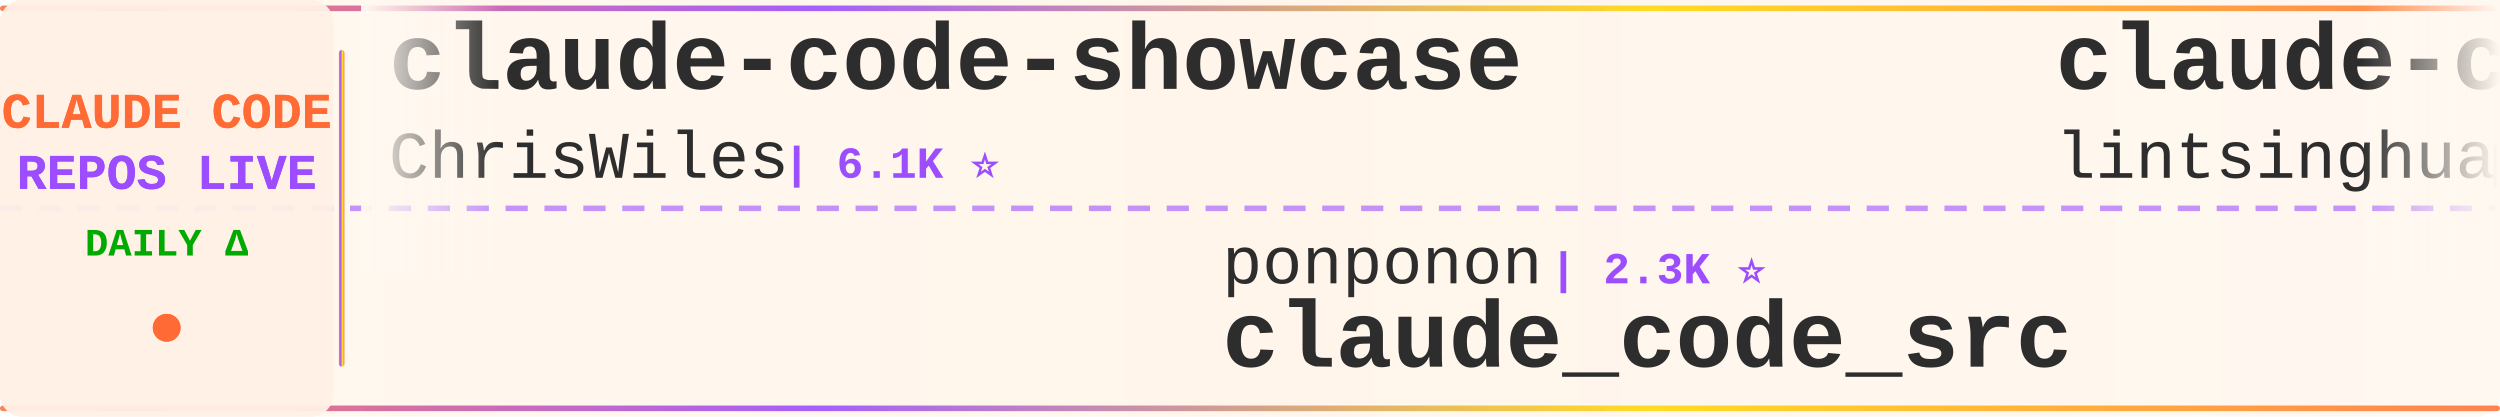
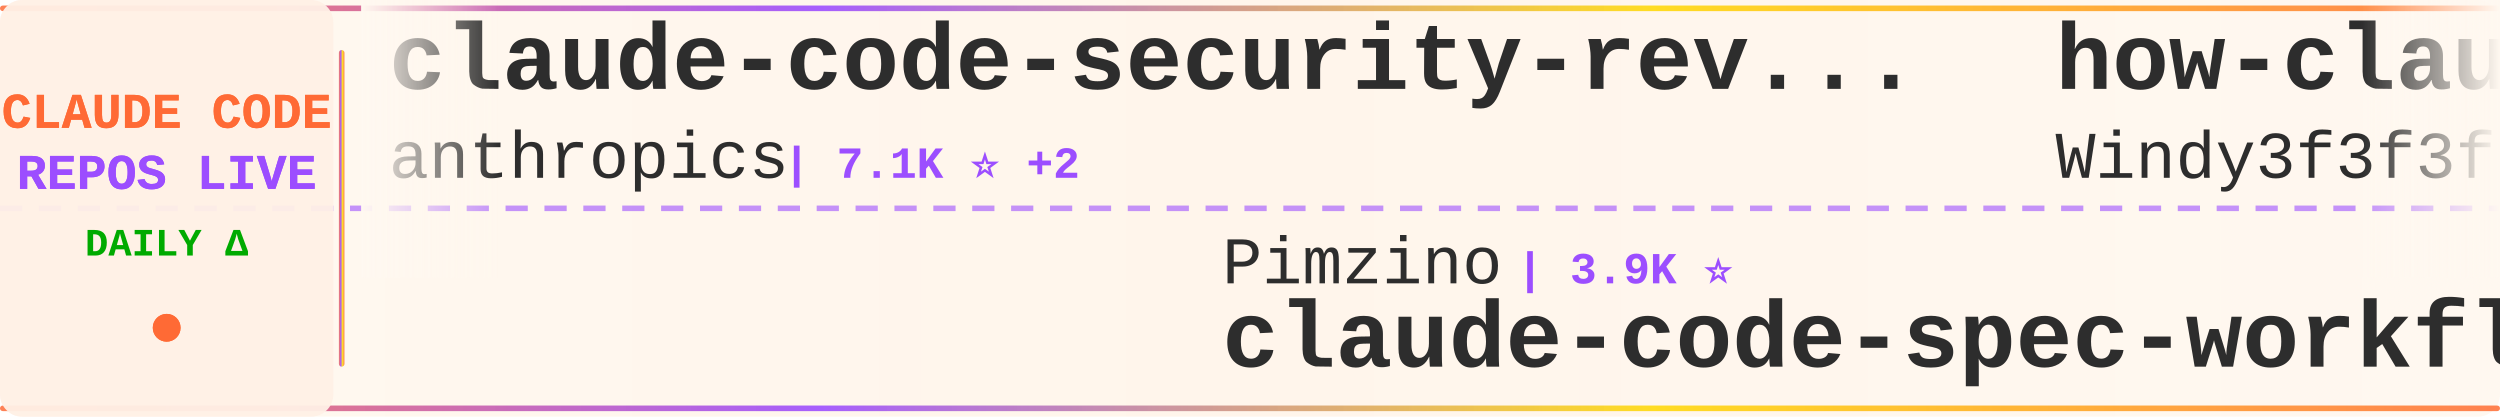
<svg xmlns="http://www.w3.org/2000/svg" width="900" height="150">
  <defs>
    <linearGradient id="tickerBg" x1="0%" y1="0%" x2="100%" y2="0%">
      <stop offset="0%" style="stop-color:#fff8f0;stop-opacity:0.98" />
      <stop offset="50%" style="stop-color:#fff5eb;stop-opacity:1" />
      <stop offset="100%" style="stop-color:#fff8f0;stop-opacity:0.98" />
    </linearGradient>
    <linearGradient id="borderGrad" x1="0%" y1="0%" x2="100%" y2="0%">
      <stop offset="0%" style="stop-color:#FF6B35;stop-opacity:0.85">
        <animate attributeName="stop-opacity" values="0.85;1;0.85" dur="2s" repeatCount="indefinite" />
      </stop>
      <stop offset="33%" style="stop-color:#9C4EFF;stop-opacity:0.9">
        <animate attributeName="stop-opacity" values="0.9;1;0.9" dur="2.2s" repeatCount="indefinite" />
      </stop>
      <stop offset="66%" style="stop-color:#FFD700;stop-opacity:0.85">
        <animate attributeName="stop-opacity" values="0.85;1;0.85" dur="1.8s" repeatCount="indefinite" />
      </stop>
      <stop offset="100%" style="stop-color:#FF6B35;stop-opacity:0.85">
        <animate attributeName="stop-opacity" values="0.85;1;0.85" dur="2s" repeatCount="indefinite" />
      </stop>
    </linearGradient>
    <filter id="textGlow">
      <feGaussianBlur stdDeviation="0.15" result="coloredBlur" />
      <feMerge>
        <feMergeNode in="coloredBlur" />
        <feMergeNode in="SourceGraphic" />
      </feMerge>
    </filter>
    <filter id="metricGlow">
      <feGaussianBlur stdDeviation="0.2" result="coloredBlur" />
      <feMerge>
        <feMergeNode in="coloredBlur" />
        <feMergeNode in="SourceGraphic" />
      </feMerge>
    </filter>
    <linearGradient id="leftFade" x1="0%" y1="0%" x2="100%" y2="0%">
      <stop offset="0%" style="stop-color:#fff8f0;stop-opacity:1" />
      <stop offset="100%" style="stop-color:#fff8f0;stop-opacity:0" />
    </linearGradient>
    <linearGradient id="rightFade" x1="0%" y1="0%" x2="100%" y2="0%">
      <stop offset="0%" style="stop-color:#fff8f0;stop-opacity:0" />
      <stop offset="100%" style="stop-color:#fff8f0;stop-opacity:1" />
    </linearGradient>
  </defs>
  <rect width="900" height="150" fill="url(#tickerBg)" rx="8" />
  <rect x="0" y="2" width="900" height="2" fill="url(#borderGrad)" rx="1" />
  <rect x="0" y="146" width="900" height="2" fill="url(#borderGrad)" rx="1" />
  <line x1="0" y1="75" x2="900" y2="75" stroke="#9C4EFF" stroke-width="2" stroke-dasharray="8 6" opacity="0.6" />
  <rect x="0" y="0" width="120" height="150" fill="#fff0e6" opacity="0.95" rx="8" />
  <text x="60" y="46" font-family="'Courier New', monospace" font-size="18" font-weight="bold" fill="#FF6B35" text-anchor="middle" filter="url(#textGlow)">
    CLAUDE CODE
  </text>
  <text x="60" y="68" font-family="'Courier New', monospace" font-size="18" font-weight="bold" fill="#9C4EFF" text-anchor="middle" filter="url(#textGlow)">
    REPOS LIVE
  </text>
  <text x="60" y="92" font-family="'Courier New', monospace" font-size="14" font-weight="bold" fill="#00aa00" text-anchor="middle">
    DAILY Δ
  </text>
  <circle cx="60" cy="118" r="5" fill="#FF6B35" filter="url(#metricGlow)">
    <animate attributeName="r" values="4;6;4" dur="1.5s" repeatCount="indefinite" />
    <animate attributeName="opacity" values="0.6;1;0.6" dur="1.5s" repeatCount="indefinite" />
  </circle>
  <rect x="122" y="18" width="2" height="114" fill="url(#borderGrad)" rx="1" />
  <clipPath id="tickerClip">
    <rect x="130" y="0" width="770" height="150" />
  </clipPath>
  <g clip-path="url(#tickerClip)">
    <g id="tickerItems">
      <animateTransform attributeName="transform" attributeType="XML" type="translate" from="0 0" to="-3000 0" dur="54s" repeatCount="indefinite" />
      <g transform="translate(0, 0)">
-         <text x="140" y="32" font-family="'Courier New', monospace" font-size="34" font-weight="bold" fill="#2d2d2d">claude-code-showcase</text>
-         <text x="140" y="64" font-family="'Courier New', monospace" font-size="24" font-weight="normal" fill="#2d2d2d" opacity="1.0">ChrisWiles</text>
-         <text x="282" y="64" font-family="'Courier New', monospace" font-size="16" font-weight="bold" fill="#9C4EFF"> | 6.1K ⭐</text>
+         <text x="140" y="32" font-family="'Courier New', monospace" font-size="34" font-weight="bold" fill="#2d2d2d">claude-code-security-rev...</text>
+         <text x="140" y="64" font-family="'Courier New', monospace" font-size="24" font-weight="normal" fill="#2d2d2d" opacity="1.0">anthropics</text>
+         <text x="282" y="64" font-family="'Courier New', monospace" font-size="16" font-weight="bold" fill="#9C4EFF"> | 7.1K ⭐ +2</text>
      </g>
      <g transform="translate(300, 0)">
-         <text x="140" y="102" font-family="'Courier New', monospace" font-size="24" font-weight="normal" fill="#2d2d2d" opacity="1.0">ponponon</text>
-         <text x="258" y="102" font-family="'Courier New', monospace" font-size="16" font-weight="bold" fill="#9C4EFF"> | 2.3K ⭐</text>
-         <text x="140" y="132" font-family="'Courier New', monospace" font-size="34" font-weight="bold" fill="#2d2d2d">claude_code_src</text>
+         <text x="140" y="102" font-family="'Courier New', monospace" font-size="24" font-weight="normal" fill="#2d2d2d" opacity="1.0">Pimzino</text>
+         <text x="246" y="102" font-family="'Courier New', monospace" font-size="16" font-weight="bold" fill="#9C4EFF"> | 3.9K ⭐</text>
+         <text x="140" y="132" font-family="'Courier New', monospace" font-size="34" font-weight="bold" fill="#2d2d2d">claude-code-spec-workflo...</text>
      </g>
      <g transform="translate(600, 0)">
-         <text x="140" y="32" font-family="'Courier New', monospace" font-size="34" font-weight="bold" fill="#2d2d2d">claude-code-book</text>
-         <text x="140" y="64" font-family="'Courier New', monospace" font-size="24" font-weight="normal" fill="#2d2d2d" opacity="1.0">lintsinghua</text>
-         <text x="294" y="64" font-family="'Courier New', monospace" font-size="16" font-weight="bold" fill="#9C4EFF"> | 4.4K ⭐</text>
+         <text x="140" y="32" font-family="'Courier New', monospace" font-size="34" font-weight="bold" fill="#2d2d2d">how-claude-code-works</text>
+         <text x="140" y="64" font-family="'Courier New', monospace" font-size="24" font-weight="normal" fill="#2d2d2d" opacity="1.0">Windy3f3f3f3f</text>
+         <text x="318" y="64" font-family="'Courier New', monospace" font-size="16" font-weight="bold" fill="#9C4EFF"> | 3.9K ⭐ +1</text>
      </g>
      <g transform="translate(900, 0)">
-         <text x="140" y="102" font-family="'Courier New', monospace" font-size="24" font-weight="normal" fill="#2d2d2d" opacity="1.0">shanraisshan</text>
-         <text x="306" y="102" font-family="'Courier New', monospace" font-size="16" font-weight="bold" fill="#9C4EFF"> | 69.4K ⭐</text>
-         <text x="140" y="132" font-family="'Courier New', monospace" font-size="34" font-weight="bold" fill="#2d2d2d">claude-code-best-practic...</text>
+         <text x="140" y="102" font-family="'Courier New', monospace" font-size="24" font-weight="normal" fill="#2d2d2d" opacity="1.0">OneRedOak</text>
+         <text x="270" y="102" font-family="'Courier New', monospace" font-size="16" font-weight="bold" fill="#9C4EFF"> | 3.9K ⭐ +1</text>
+         <text x="140" y="132" font-family="'Courier New', monospace" font-size="34" font-weight="bold" fill="#2d2d2d">claude-code-workflows</text>
      </g>
      <g transform="translate(1200, 0)">
-         <text x="140" y="32" font-family="'Courier New', monospace" font-size="34" font-weight="bold" fill="#2d2d2d">claude-code-settings</text>
-         <text x="140" y="64" font-family="'Courier New', monospace" font-size="24" font-weight="normal" fill="#2d2d2d" opacity="1.0">feiskyer</text>
-         <text x="258" y="64" font-family="'Courier New', monospace" font-size="16" font-weight="bold" fill="#9C4EFF"> | 1.7K ⭐</text>
+         <text x="140" y="32" font-family="'Courier New', monospace" font-size="34" font-weight="bold" fill="#2d2d2d">claude-code-transcripts</text>
+         <text x="140" y="64" font-family="'Courier New', monospace" font-size="24" font-weight="normal" fill="#2d2d2d" opacity="1.0">simonw</text>
+         <text x="234" y="64" font-family="'Courier New', monospace" font-size="16" font-weight="bold" fill="#9C4EFF"> | 1.7K ⭐</text>
      </g>
      <g transform="translate(1500, 0)">
        <text x="140" y="102" font-family="'Courier New', monospace" font-size="24" font-weight="normal" fill="#2d2d2d" opacity="1.0">Windy3f3f3f3f</text>
-         <text x="318" y="102" font-family="'Courier New', monospace" font-size="16" font-weight="bold" fill="#9C4EFF"> | 3.9K ⭐</text>
-         <text x="140" y="132" font-family="'Courier New', monospace" font-size="34" font-weight="bold" fill="#2d2d2d">how-claude-code-works</text>
+         <text x="318" y="102" font-family="'Courier New', monospace" font-size="16" font-weight="bold" fill="#9C4EFF"> | 2.8K ⭐</text>
+         <text x="140" y="132" font-family="'Courier New', monospace" font-size="34" font-weight="bold" fill="#2d2d2d">claude-code-from-scratch</text>
      </g>
      <g transform="translate(1800, 0)">
-         <text x="140" y="32" font-family="'Courier New', monospace" font-size="34" font-weight="bold" fill="#2d2d2d">claude-code-hooks-master...</text>
-         <text x="140" y="64" font-family="'Courier New', monospace" font-size="24" font-weight="normal" fill="#2d2d2d" opacity="1.0">disler</text>
-         <text x="234" y="64" font-family="'Courier New', monospace" font-size="16" font-weight="bold" fill="#9C4EFF"> | 4.0K ⭐</text>
+         <text x="140" y="32" font-family="'Courier New', monospace" font-size="34" font-weight="bold" fill="#2d2d2d">claude-code-webui</text>
+         <text x="140" y="64" font-family="'Courier New', monospace" font-size="24" font-weight="normal" fill="#2d2d2d" opacity="1.0">sugyan</text>
+         <text x="234" y="64" font-family="'Courier New', monospace" font-size="16" font-weight="bold" fill="#9C4EFF"> | 1.1K ⭐</text>
      </g>
      <g transform="translate(2100, 0)">
-         <text x="140" y="102" font-family="'Courier New', monospace" font-size="24" font-weight="normal" fill="#2d2d2d" opacity="1.0">ccplugins</text>
-         <text x="270" y="102" font-family="'Courier New', monospace" font-size="16" font-weight="bold" fill="#9C4EFF"> | 1.0K ⭐</text>
-         <text x="140" y="132" font-family="'Courier New', monospace" font-size="34" font-weight="bold" fill="#2d2d2d">awesome-claude-code-plug...</text>
+         <text x="140" y="102" font-family="'Courier New', monospace" font-size="24" font-weight="normal" fill="#2d2d2d" opacity="1.0">oboard</text>
+         <text x="234" y="102" font-family="'Courier New', monospace" font-size="16" font-weight="bold" fill="#9C4EFF"> | 3.3K ⭐ -1</text>
+         <text x="140" y="132" font-family="'Courier New', monospace" font-size="34" font-weight="bold" fill="#2d2d2d">claude-code-rev</text>
      </g>
      <g transform="translate(2400, 0)">
-         <text x="140" y="32" font-family="'Courier New', monospace" font-size="34" font-weight="bold" fill="#2d2d2d">pi-vs-claude-code</text>
-         <text x="140" y="64" font-family="'Courier New', monospace" font-size="24" font-weight="normal" fill="#2d2d2d" opacity="1.0">disler</text>
-         <text x="234" y="64" font-family="'Courier New', monospace" font-size="16" font-weight="bold" fill="#9C4EFF"> | 1.7K ⭐</text>
+         <text x="140" y="32" font-family="'Courier New', monospace" font-size="34" font-weight="bold" fill="#2d2d2d">claude-code-router</text>
+         <text x="140" y="64" font-family="'Courier New', monospace" font-size="24" font-weight="normal" fill="#2d2d2d" opacity="1.0">musistudio</text>
+         <text x="282" y="64" font-family="'Courier New', monospace" font-size="16" font-weight="bold" fill="#9C4EFF"> | 38.4K ⭐ +1</text>
      </g>
      <g transform="translate(2700, 0)">
-         <text x="140" y="102" font-family="'Courier New', monospace" font-size="24" font-weight="normal" fill="#2d2d2d" opacity="1.0">FlorianBruniaux</text>
-         <text x="342" y="102" font-family="'Courier New', monospace" font-size="16" font-weight="bold" fill="#9C4EFF"> | 7.5K ⭐ +4</text>
-         <text x="140" y="132" font-family="'Courier New', monospace" font-size="34" font-weight="bold" fill="#2d2d2d">claude-code-ultimate-gui...</text>
+         <text x="140" y="102" font-family="'Courier New', monospace" font-size="24" font-weight="normal" fill="#2d2d2d" opacity="1.0">techjarves</text>
+         <text x="282" y="102" font-family="'Courier New', monospace" font-size="16" font-weight="bold" fill="#9C4EFF"> | 1.6K ⭐ +1</text>
+         <text x="140" y="132" font-family="'Courier New', monospace" font-size="34" font-weight="bold" fill="#2d2d2d">ClaudeCode-Portable</text>
      </g>
      <g transform="translate(3000, 0)">
-         <text x="140" y="32" font-family="'Courier New', monospace" font-size="34" font-weight="bold" fill="#2d2d2d">claude-code-showcase</text>
-         <text x="140" y="64" font-family="'Courier New', monospace" font-size="24" font-weight="normal" fill="#2d2d2d" opacity="1.0">ChrisWiles</text>
-         <text x="282" y="64" font-family="'Courier New', monospace" font-size="16" font-weight="bold" fill="#9C4EFF"> | 6.1K ⭐</text>
+         <text x="140" y="32" font-family="'Courier New', monospace" font-size="34" font-weight="bold" fill="#2d2d2d">claude-code-security-rev...</text>
+         <text x="140" y="64" font-family="'Courier New', monospace" font-size="24" font-weight="normal" fill="#2d2d2d" opacity="1.0">anthropics</text>
+         <text x="282" y="64" font-family="'Courier New', monospace" font-size="16" font-weight="bold" fill="#9C4EFF"> | 7.1K ⭐ +2</text>
      </g>
      <g transform="translate(3300, 0)">
-         <text x="140" y="102" font-family="'Courier New', monospace" font-size="24" font-weight="normal" fill="#2d2d2d" opacity="1.0">ponponon</text>
-         <text x="258" y="102" font-family="'Courier New', monospace" font-size="16" font-weight="bold" fill="#9C4EFF"> | 2.3K ⭐</text>
-         <text x="140" y="132" font-family="'Courier New', monospace" font-size="34" font-weight="bold" fill="#2d2d2d">claude_code_src</text>
+         <text x="140" y="102" font-family="'Courier New', monospace" font-size="24" font-weight="normal" fill="#2d2d2d" opacity="1.0">Pimzino</text>
+         <text x="246" y="102" font-family="'Courier New', monospace" font-size="16" font-weight="bold" fill="#9C4EFF"> | 3.9K ⭐</text>
+         <text x="140" y="132" font-family="'Courier New', monospace" font-size="34" font-weight="bold" fill="#2d2d2d">claude-code-spec-workflo...</text>
      </g>
      <g transform="translate(3600, 0)">
-         <text x="140" y="32" font-family="'Courier New', monospace" font-size="34" font-weight="bold" fill="#2d2d2d">claude-code-book</text>
-         <text x="140" y="64" font-family="'Courier New', monospace" font-size="24" font-weight="normal" fill="#2d2d2d" opacity="1.0">lintsinghua</text>
-         <text x="294" y="64" font-family="'Courier New', monospace" font-size="16" font-weight="bold" fill="#9C4EFF"> | 4.4K ⭐</text>
+         <text x="140" y="32" font-family="'Courier New', monospace" font-size="34" font-weight="bold" fill="#2d2d2d">how-claude-code-works</text>
+         <text x="140" y="64" font-family="'Courier New', monospace" font-size="24" font-weight="normal" fill="#2d2d2d" opacity="1.0">Windy3f3f3f3f</text>
+         <text x="318" y="64" font-family="'Courier New', monospace" font-size="16" font-weight="bold" fill="#9C4EFF"> | 3.9K ⭐ +1</text>
      </g>
      <g transform="translate(3900, 0)">
-         <text x="140" y="102" font-family="'Courier New', monospace" font-size="24" font-weight="normal" fill="#2d2d2d" opacity="1.0">shanraisshan</text>
-         <text x="306" y="102" font-family="'Courier New', monospace" font-size="16" font-weight="bold" fill="#9C4EFF"> | 69.4K ⭐</text>
-         <text x="140" y="132" font-family="'Courier New', monospace" font-size="34" font-weight="bold" fill="#2d2d2d">claude-code-best-practic...</text>
+         <text x="140" y="102" font-family="'Courier New', monospace" font-size="24" font-weight="normal" fill="#2d2d2d" opacity="1.0">OneRedOak</text>
+         <text x="270" y="102" font-family="'Courier New', monospace" font-size="16" font-weight="bold" fill="#9C4EFF"> | 3.9K ⭐ +1</text>
+         <text x="140" y="132" font-family="'Courier New', monospace" font-size="34" font-weight="bold" fill="#2d2d2d">claude-code-workflows</text>
      </g>
    </g>
  </g>
  <rect x="130" y="0" width="50" height="100" fill="url(#leftFade)" />
  <rect x="850" y="0" width="50" height="100" fill="url(#rightFade)" />
</svg>
